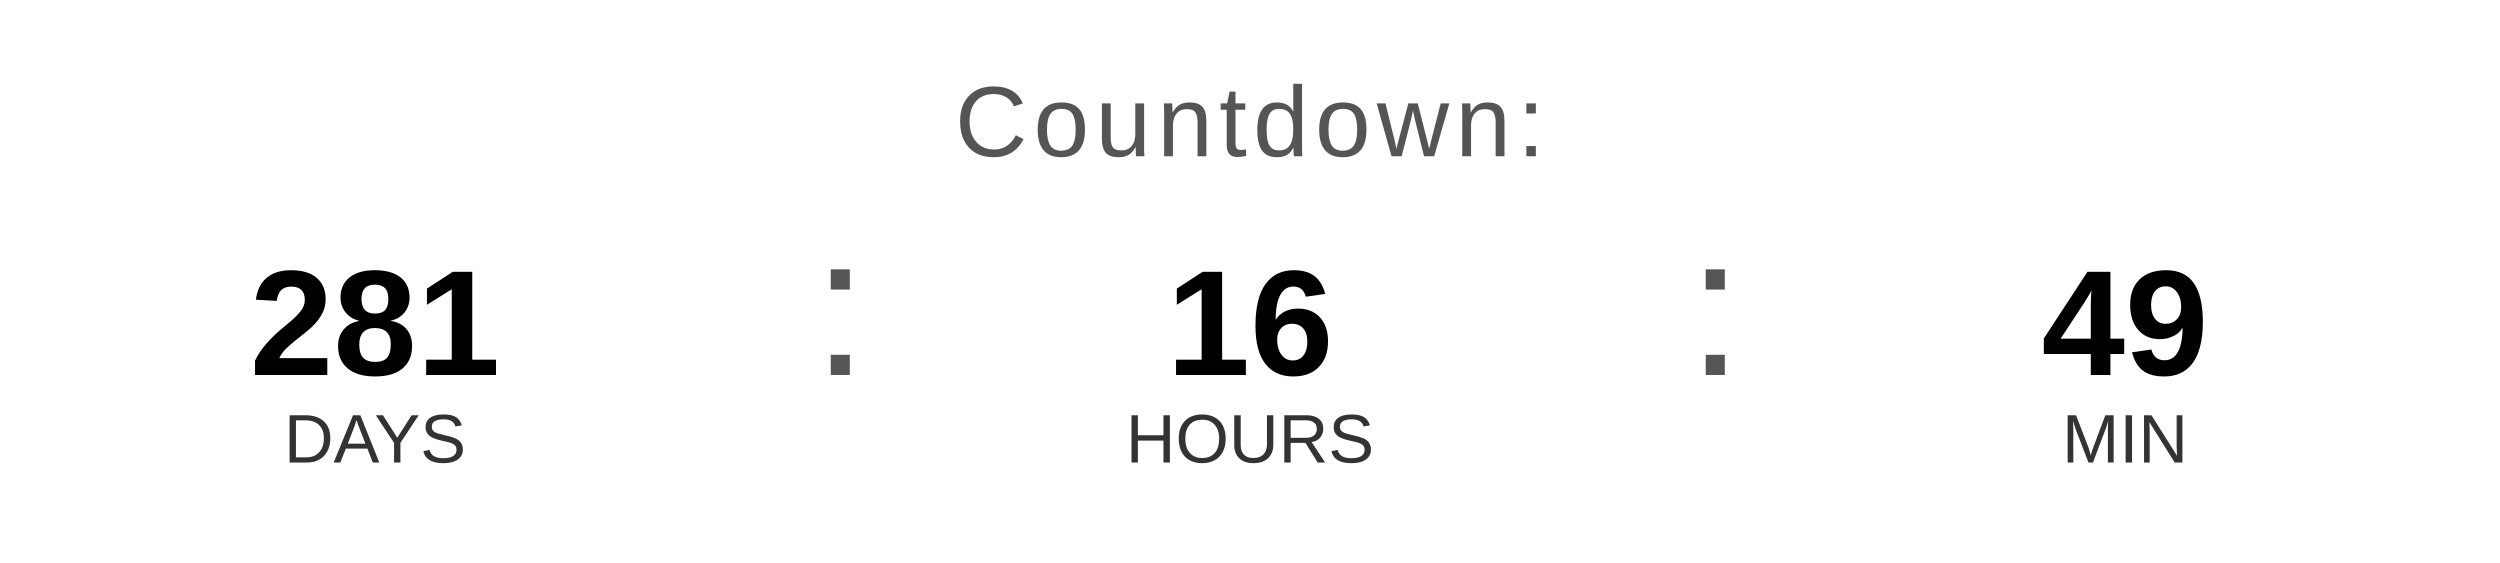
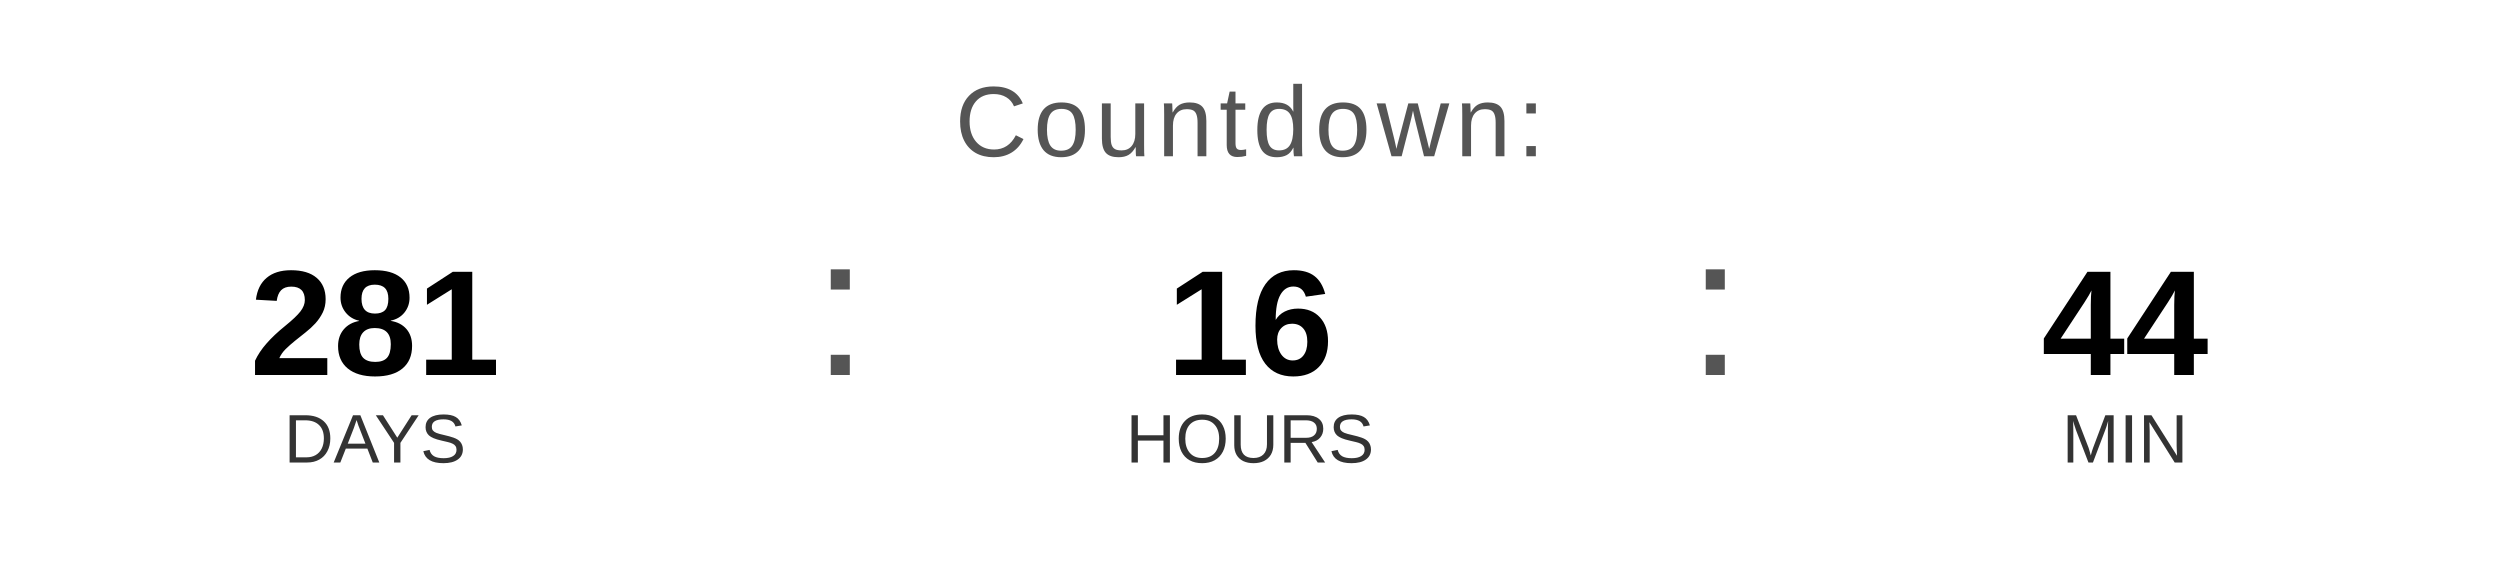
<svg xmlns="http://www.w3.org/2000/svg" width="400" height="90" viewBox="0 0 400 90">
  <text x="200" y="25" font-family="Arial, Helvetica, sans-serif" font-size="16" fill="#555555" text-anchor="middle" letter-spacing="1">
    Countdown:
  </text>
  <text x="60" y="60" font-family="Arial, Helvetica, sans-serif" font-size="24" font-weight="bold" fill="#000000" text-anchor="middle">281</text>
  <text x="60" y="74" font-family="Arial, Helvetica, sans-serif" font-size="11" fill="#333333" text-anchor="middle">DAYS</text>
  <text x="130" y="60" font-family="Arial, sans-serif" font-size="32" fill="#555555">:</text>
  <text x="200" y="60" font-family="Arial, Helvetica, sans-serif" font-size="24" font-weight="bold" fill="#000000" text-anchor="middle">16</text>
  <text x="200" y="74" font-family="Arial, Helvetica, sans-serif" font-size="11" fill="#333333" text-anchor="middle">HOURS</text>
  <text x="270" y="60" font-family="Arial, sans-serif" font-size="32" fill="#555555">:</text>
-   <text x="340" y="60" font-family="Arial, Helvetica, sans-serif" font-size="24" font-weight="bold" fill="#000000" text-anchor="middle">49</text>
+   <text x="340" y="60" font-family="Arial, Helvetica, sans-serif" font-size="24" font-weight="bold" fill="#000000" text-anchor="middle">44</text>
  <text x="340" y="74" font-family="Arial, Helvetica, sans-serif" font-size="11" fill="#333333" text-anchor="middle">MIN</text>
</svg>
